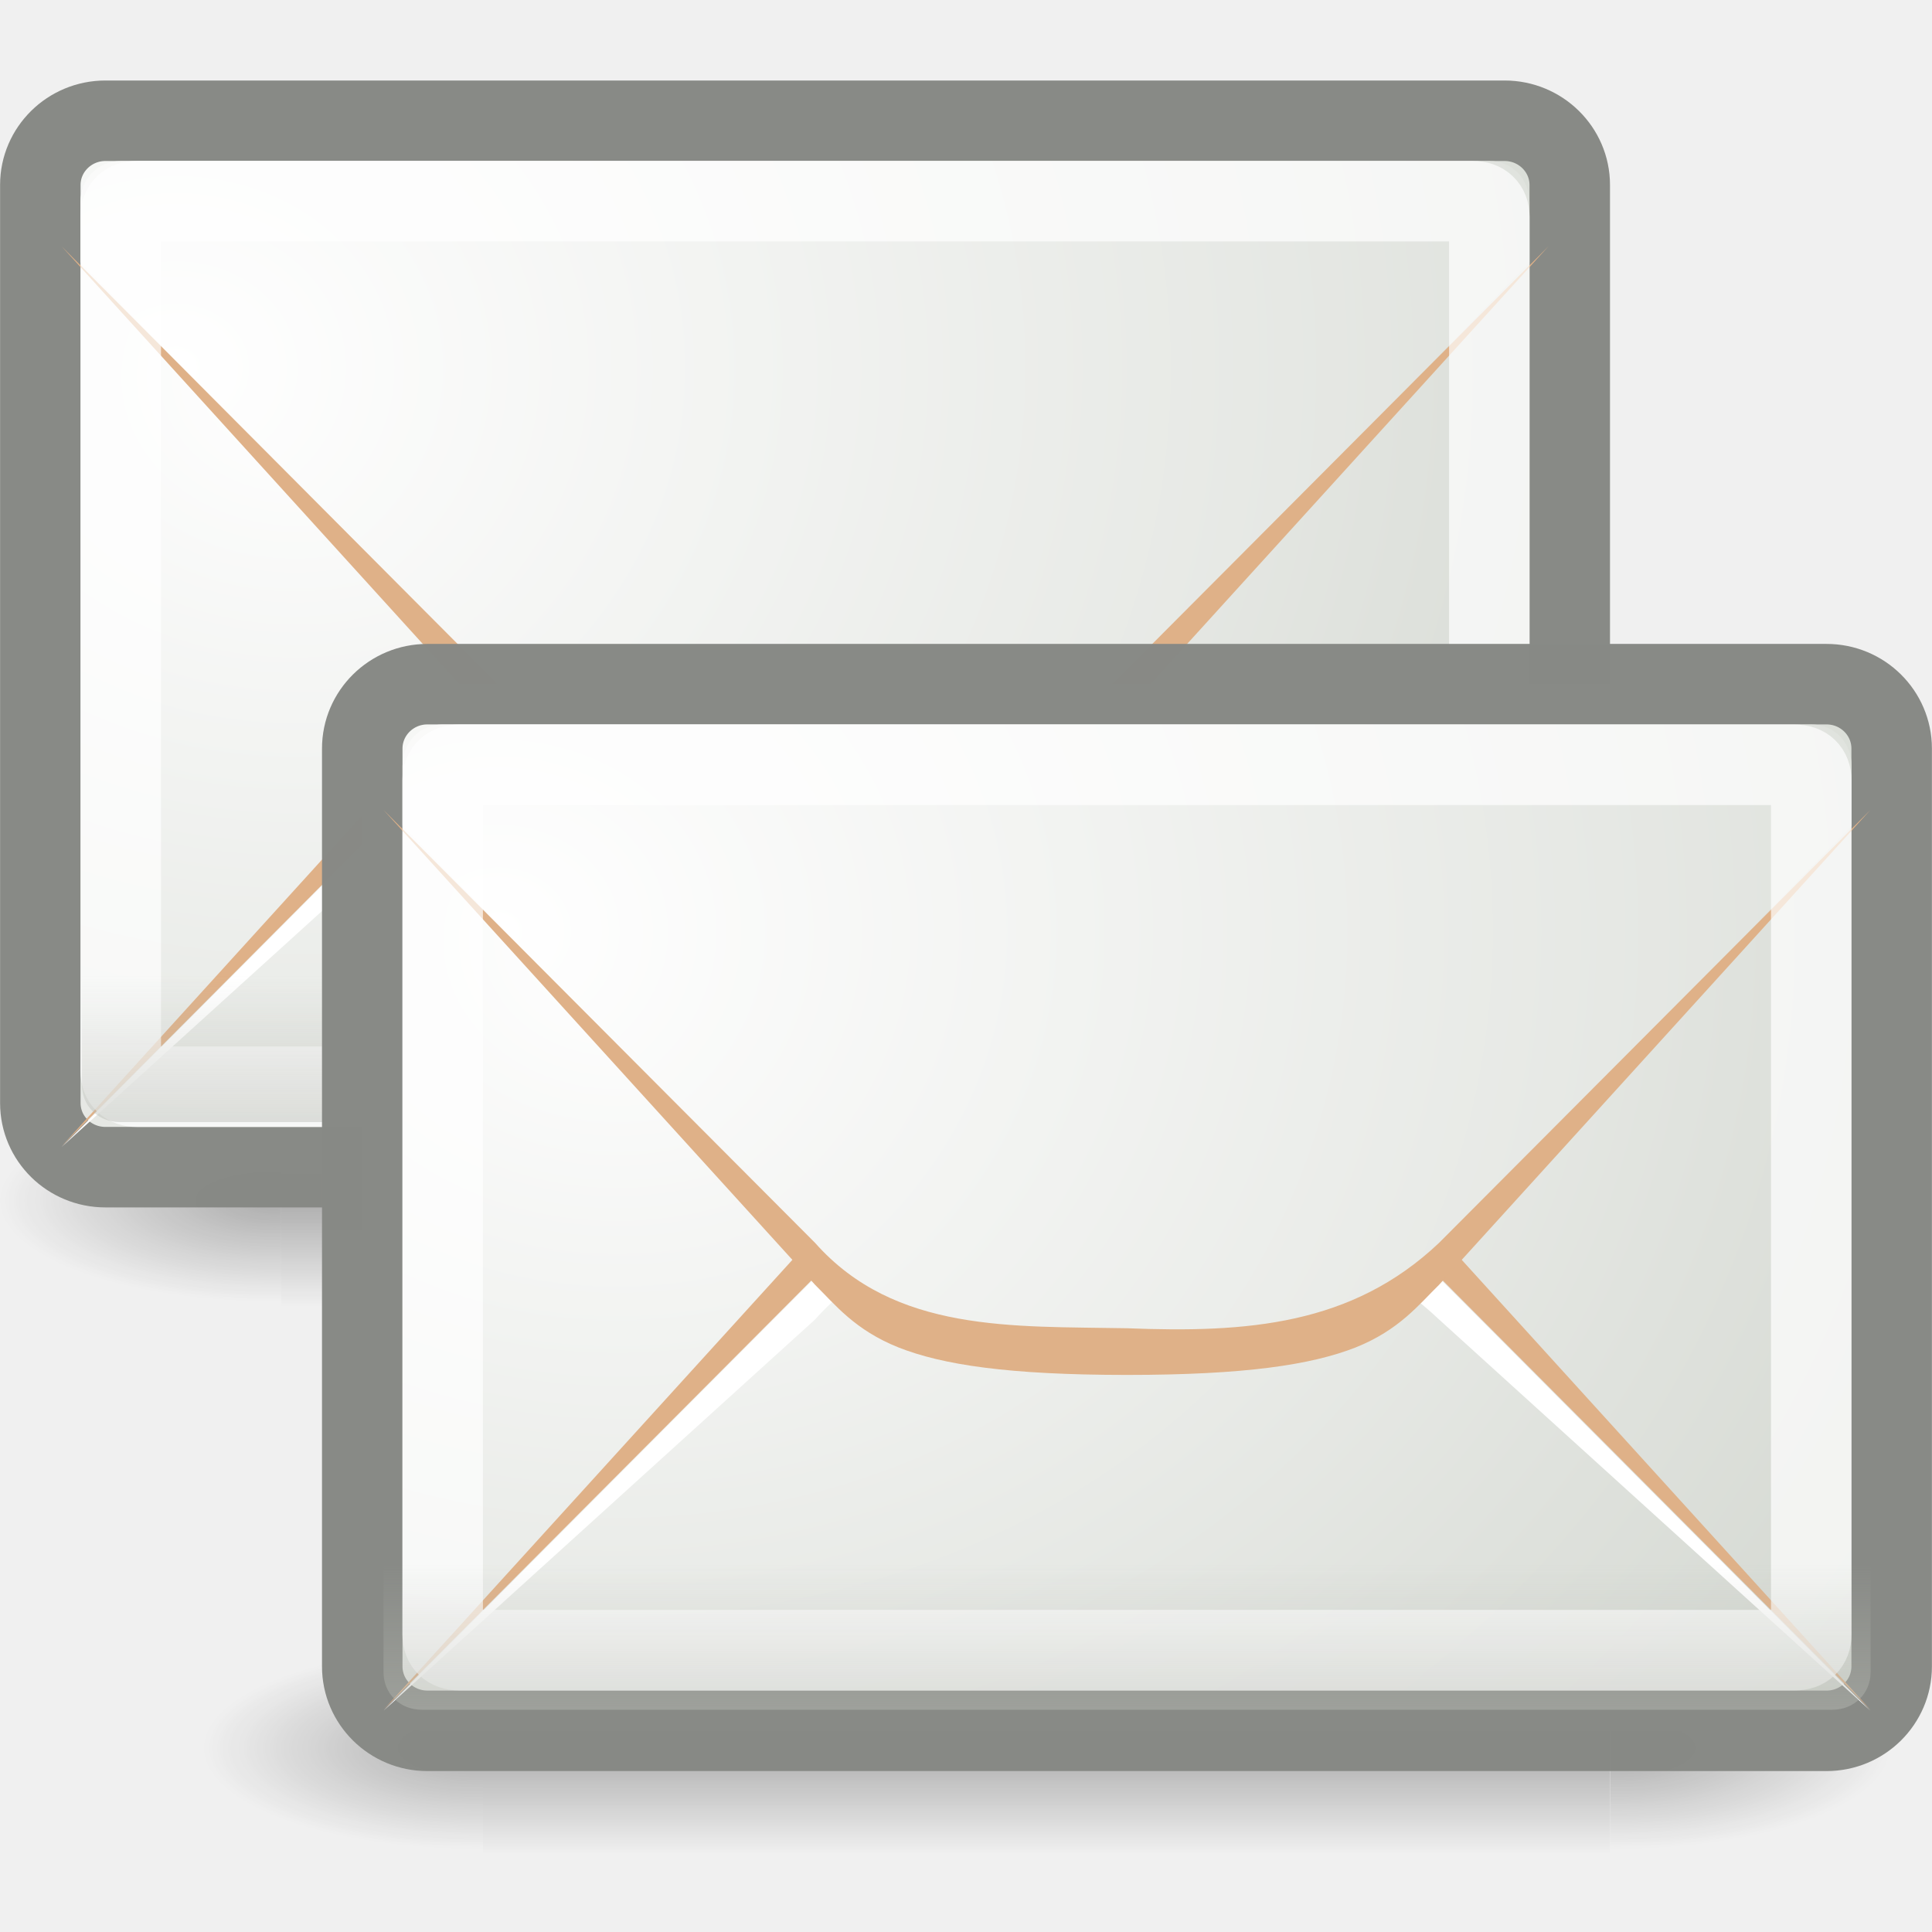
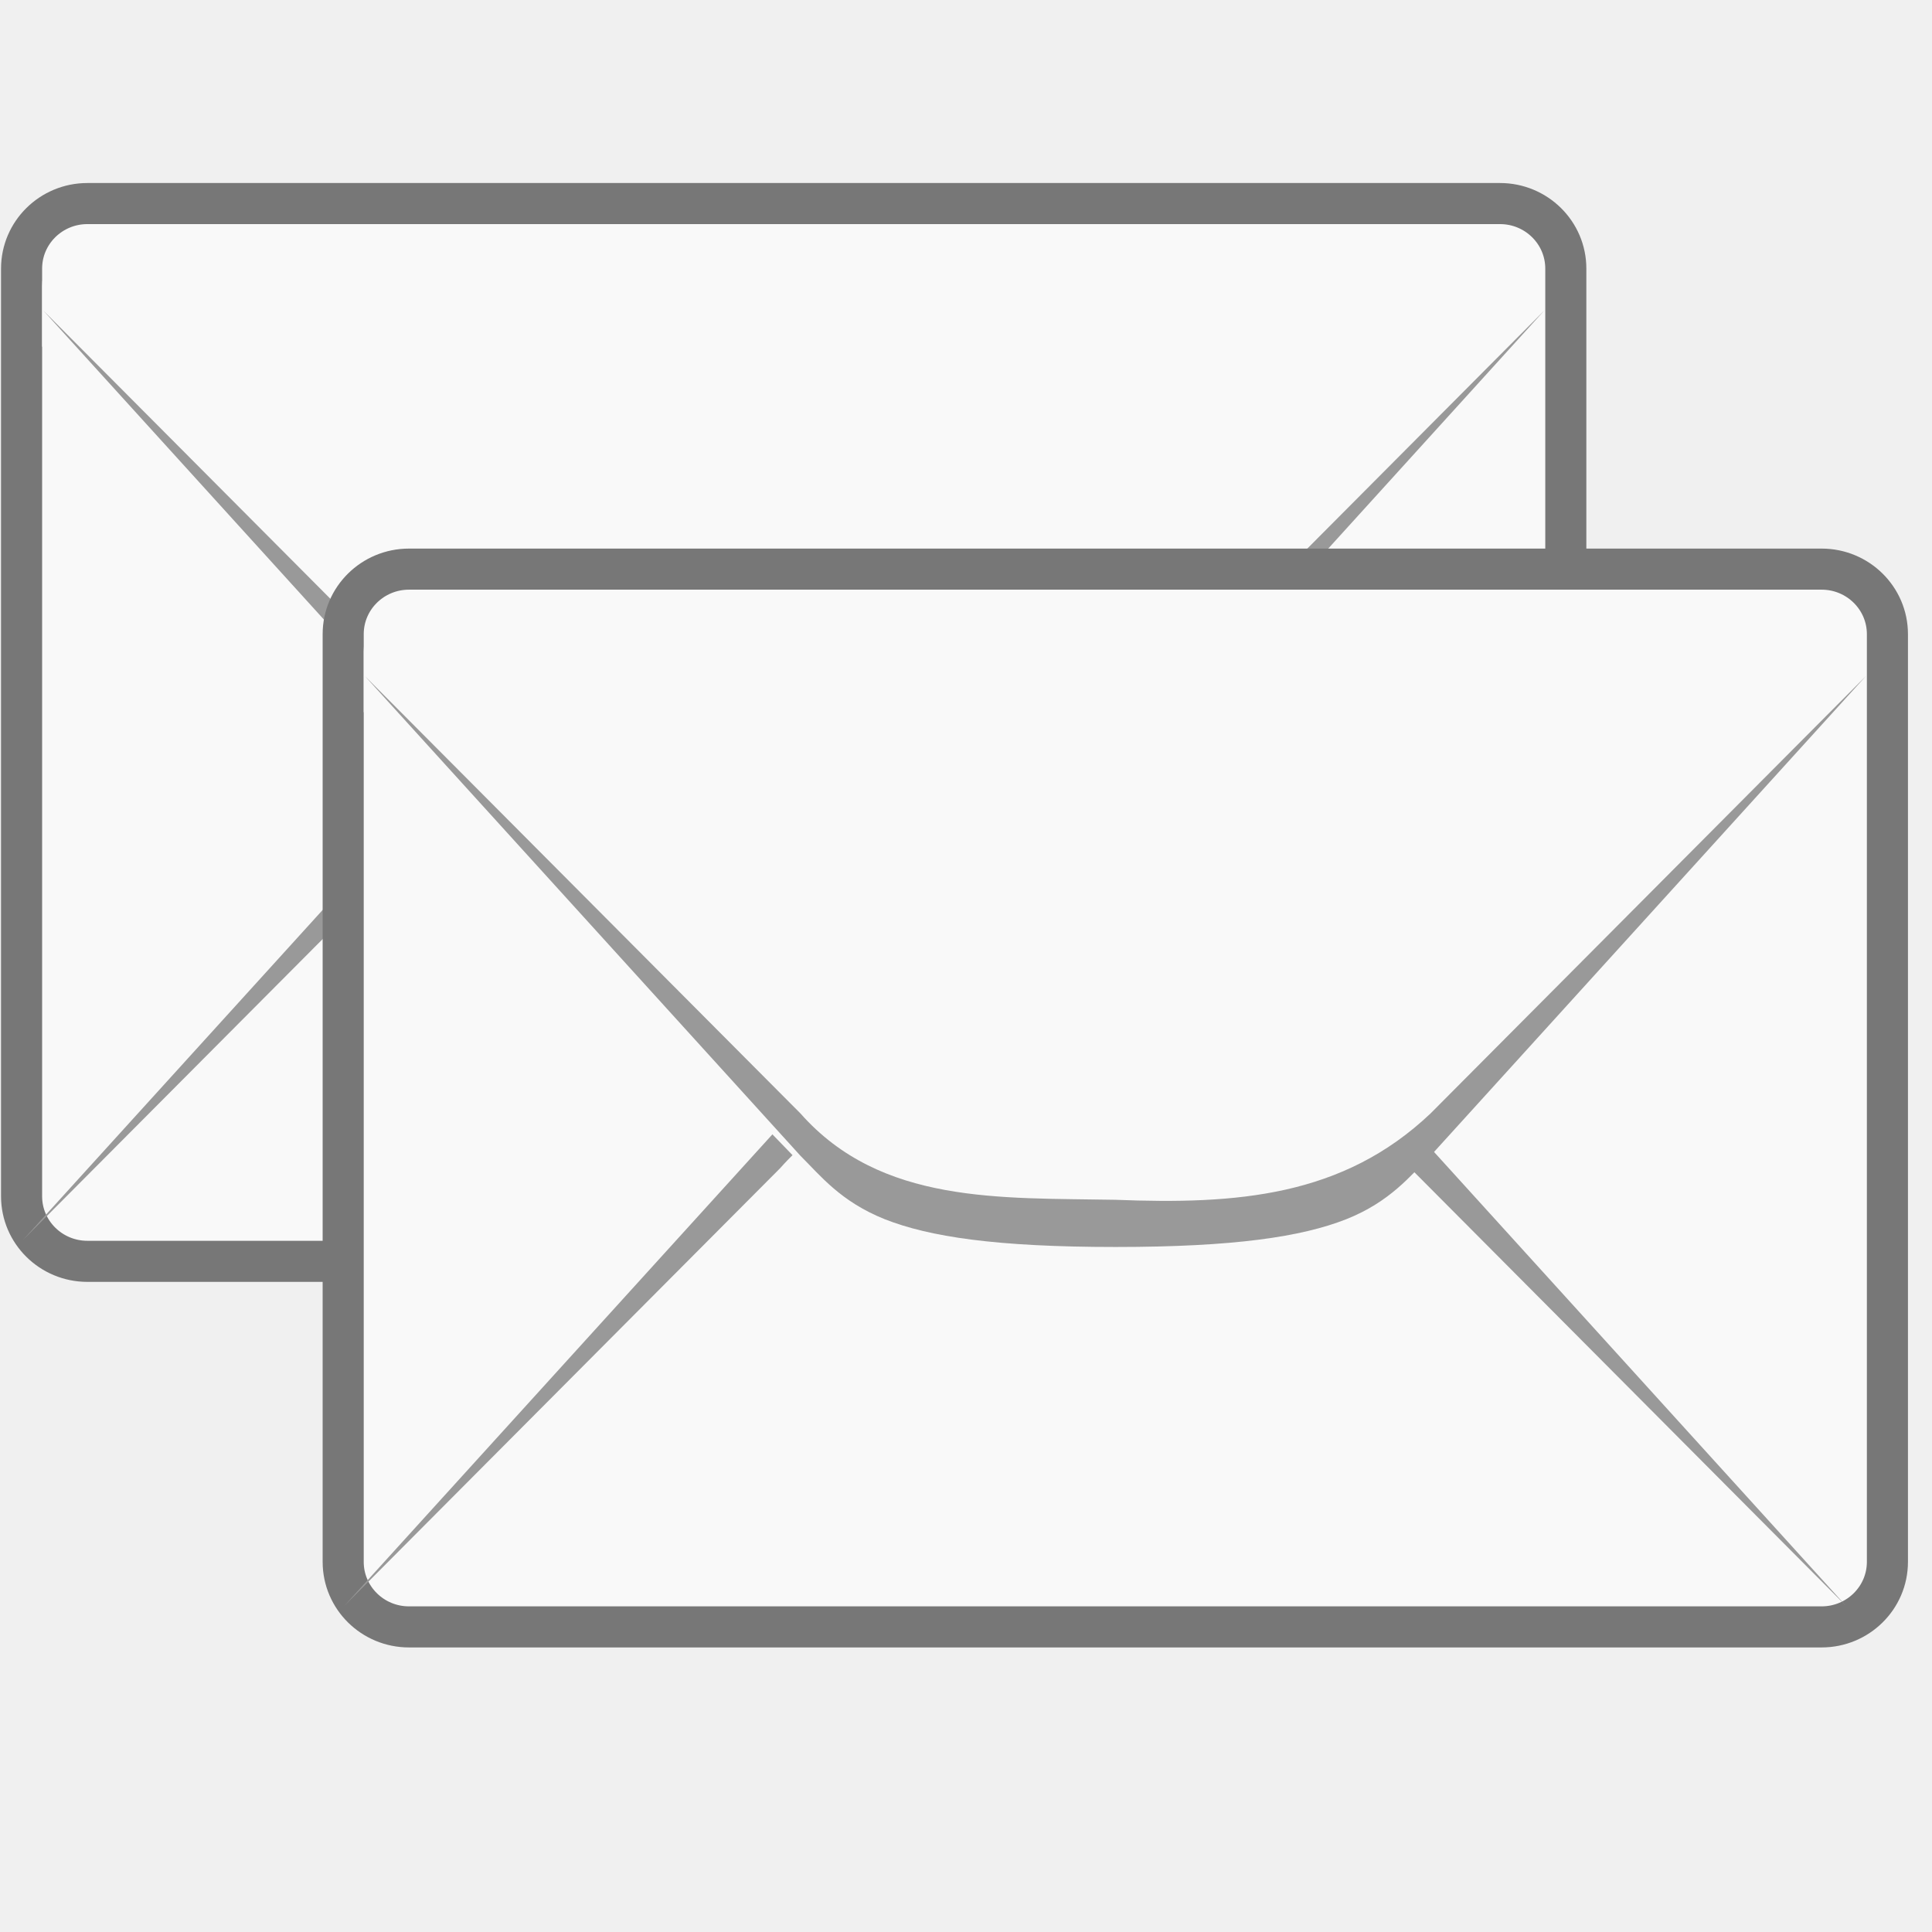
- <svg xmlns="http://www.w3.org/2000/svg" xmlns:xlink="http://www.w3.org/1999/xlink" width="47.5" height="47.5" viewBox="0 0 38 38">
-   <defs>
-     <clipPath id="clip2">
-       <rect width="38" height="38" />
-     </clipPath>
-     <clipPath id="clip1">
-       <rect width="38" height="38" />
-     </clipPath>
-     <filter width="100%" x="0" y="0" height="100%" filterUnits="objectBoundingBox" id="alpha">
-       <feColorMatrix values="0 0 0 0 1 0 0 0 0 1 0 0 0 0 1 0 0 0 1 0" in="SourceGraphic" type="matrix" />
-     </filter>
-     <g style="clip-path:url(#clip1)" id="surface6">
-       <path style="fill:url(#linear0)" d="M 5.531 21.578 L 27.844 21.578 L 27.844 25.695 L 5.531 25.695 Z " />
-       <path style="fill:url(#radial0)" d="M 27.844 21.578 L 27.844 25.695 C 30.227 25.703 33.598 24.773 33.598 23.637 C 33.598 22.5 30.941 21.578 27.844 21.578 Z " />
-       <path style="fill:url(#radial1)" d="M 5.531 21.578 L 5.531 25.695 C 3.152 25.703 -0.223 24.773 -0.223 23.637 C -0.223 22.5 2.434 21.578 5.531 21.578 Z " />
-     </g>
-     <g style="clip-path:url(#clip2)" id="surface9">
-       <path style="fill:url(#linear2)" d="M 9.5 32.344 L 31.664 32.344 L 31.664 36.465 L 9.5 36.465 Z " />
-       <path style="fill:url(#radial4)" d="M 31.668 32.344 L 31.668 36.465 C 34.031 36.473 37.383 35.539 37.383 34.402 C 37.383 33.266 34.742 32.344 31.668 32.344 Z " />
-       <path style="fill:url(#radial5)" d="M 9.5 32.344 L 9.5 36.465 C 7.137 36.473 3.785 35.539 3.785 34.402 C 3.785 33.266 6.422 32.344 9.5 32.344 Z " />
-     </g>
-     <linearGradient gradientTransform="matrix(.0459 0 0 .01697 3.99239 26.12259)" id="linear2" y1="366.65" y2="609.51" gradientUnits="userSpaceOnUse" x2="0">
-       <stop offset="0" style="stop-opacity:0" />
-       <stop offset=".5" style="stop-opacity:.392" />
-       <stop offset="1" style="stop-opacity:0" />
-     </linearGradient>
-     <linearGradient gradientTransform="matrix(.83565 0 0 .82333 2.5289 -31.41333)" id="linear3" y1="79.813" y2="75.499" gradientUnits="userSpaceOnUse" x2="0">
-       <stop offset="0" style="stop-color:#b9bcb5;stop-opacity:.557" />
-       <stop offset="1" style="stop-color:#b9bcb5;stop-opacity:0" />
-     </linearGradient>
-     <linearGradient gradientTransform="matrix(.04621 0 0 .01697 -.01416 15.35592)" id="linear0" y1="366.65" y2="609.51" gradientUnits="userSpaceOnUse" x2="0">
-       <stop offset="0" style="stop-opacity:0" />
-       <stop offset=".5" style="stop-opacity:.392" />
-       <stop offset="1" style="stop-opacity:0" />
-     </linearGradient>
-     <linearGradient gradientTransform="matrix(.82417 0 0 .82333 -3.33418 -42.97167)" id="linear1" y1="79.813" y2="75.499" gradientUnits="userSpaceOnUse" x2="0">
-       <stop offset="0" style="stop-color:#b9bcb5;stop-opacity:.557" />
-       <stop offset="1" style="stop-color:#b9bcb5;stop-opacity:0" />
-     </linearGradient>
-     <mask id="mask0">
-       <g style="filter:url(#alpha)">
-         <rect width="38" x="0" y="0" height="38" style="fill-opacity:.698" />
-       </g>
-     </mask>
-     <mask id="mask1">
-       <g style="filter:url(#alpha)">
-         <rect width="38" x="0" y="0" height="38" style="fill-opacity:.698" />
-       </g>
-     </mask>
-     <radialGradient cx="13.107" cy="61.48" gradientTransform="matrix(2.11644 0 0 1.8582 -17.95025 -95.92308)" id="radial7" r="18.5" gradientUnits="userSpaceOnUse">
-       <stop offset="0" style="stop-color:#fff" />
-       <stop offset="1" style="stop-color:#d2d6cf" />
-     </radialGradient>
-     <radialGradient cx="605.71" cy="486.65" gradientTransform="matrix(-.0459 0 0 .01697 37.16613 26.12259)" id="radial5" r="117.14" gradientUnits="userSpaceOnUse">
-       <stop offset="0" style="stop-opacity:.404" />
-       <stop offset="1" style="stop-opacity:0" />
-     </radialGradient>
-     <radialGradient cx="12.5" cy="15.928" gradientTransform="matrix(1.0627 0 0 .90795 -5.6172 -2.7767)" id="radial6" r="18.5" gradientUnits="userSpaceOnUse">
-       <stop offset="0" style="stop-color:#fff" />
-       <stop offset="1" style="stop-color:#d2d6cf" />
-     </radialGradient>
-     <radialGradient cx="13.107" cy="61.48" gradientTransform="matrix(2.11644 0 0 1.8582 -24.28358 -107.0064)" id="radial3" r="18.5" gradientUnits="userSpaceOnUse">
-       <stop offset="0" style="stop-color:#fff" />
-       <stop offset="1" style="stop-color:#d2d6cf" />
-     </radialGradient>
-     <radialGradient cx="12.5" cy="15.928" gradientTransform="matrix(1.0627 0 0 .90795 -9.6172 -9.7767)" id="radial2" r="18.5" gradientUnits="userSpaceOnUse">
-       <stop offset="0" style="stop-color:#fff" />
-       <stop offset="1" style="stop-color:#d2d6cf" />
-     </radialGradient>
-     <radialGradient cx="605.71" cy="486.65" gradientTransform="matrix(.04621 0 0 .01697 -.00417 15.35592)" id="radial0" r="117.14" gradientUnits="userSpaceOnUse">
-       <stop offset="0" style="stop-opacity:.404" />
-       <stop offset="1" style="stop-opacity:0" />
-     </radialGradient>
-     <radialGradient cx="605.71" cy="486.65" gradientTransform="matrix(-.04621 0 0 .01697 33.38179 15.35592)" id="radial1" r="117.14" gradientUnits="userSpaceOnUse">
-       <stop offset="0" style="stop-opacity:.404" />
-       <stop offset="1" style="stop-opacity:0" />
-     </radialGradient>
-     <radialGradient cx="605.71" cy="486.65" gradientTransform="matrix(.0459 0 0 .01697 4.00232 26.12259)" id="radial4" r="117.14" gradientUnits="userSpaceOnUse">
-       <stop offset="0" style="stop-opacity:.404" />
-       <stop offset="1" style="stop-opacity:0" />
-     </radialGradient>
-   </defs>
-   <use style="mask:url(#mask0)" xlink:href="#surface6" />
-   <g style="fill-rule:evenodd">
-     <path style="stroke-opacity:.992;fill:url(#radial2);stroke:#878985" d="M 1.31 1.5 L 18.691 1.5 C 19.137 1.5 19.5 1.858 19.5 2.297 L 19.5 13.702 C 19.5 14.144 19.137 14.499 18.691 14.499 L 1.31 14.499 C 0.863 14.499 0.501 14.144 0.501 13.702 L 0.501 2.297 C 0.501 1.858 0.863 1.5 1.31 1.5 Z " transform="scale(1.58333)" />
-     <path style="fill:#dfb188" d="M 1.211 22.547 L 9.695 13.207 C 10.09 12.82 10.477 12.312 11.34 11.973 C 12.207 11.629 13.5 11.434 15.832 11.434 C 18.156 11.434 19.457 11.629 20.324 11.973 C 21.191 12.312 21.578 12.82 21.969 13.207 L 30.457 22.547 L 21.969 14.031 C 20.262 12.41 18.195 12.16 15.832 12.254 C 13.602 12.297 11.266 12.254 9.695 14.031 Z " />
-     <path style="fill:#fff" d="M 1.211 22.562 L 9.695 14.871 C 11.266 13.098 13.602 13.137 15.832 13.098 C 18.195 13 20.262 13.25 21.969 14.871 L 30.457 22.562 L 21.969 14.047 C 20.262 12.426 18.195 12.176 15.832 12.273 C 13.602 12.312 11.266 12.273 9.695 14.047 Z " />
-     <path style="fill:url(#radial3)" d="M 2.371 3.168 C 1.922 3.168 1.582 3.52 1.582 3.977 L 1.582 5.156 L 10.406 14.262 C 10.836 14.703 11.066 15.051 11.75 15.336 C 12.438 15.621 13.613 15.832 15.832 15.832 C 18.043 15.832 19.227 15.621 19.914 15.336 C 20.605 15.051 20.832 14.703 21.258 14.262 L 30.082 5.156 L 30.082 3.977 C 30.082 3.52 29.742 3.168 29.297 3.168 Z " />
-     <path style="fill:#dfb188;fill-opacity:.996" d="M 1.211 4.844 L 9.695 14.184 C 10.09 14.57 10.477 15.078 11.34 15.418 C 12.207 15.762 13.5 15.961 15.832 15.961 C 18.156 15.961 19.457 15.762 20.324 15.418 C 21.191 15.078 21.578 14.574 21.969 14.184 L 30.457 4.844 L 21.969 13.363 C 20.262 14.984 18.195 15.137 15.832 15.043 C 13.602 15 11.266 15.137 9.695 13.363 Z " />
+ <svg xmlns="http://www.w3.org/2000/svg" width="47.5" height="47.5" viewBox="0 0 38 38">
+   <g style="fill-rule:evenodd" transform="translate(-6.38251 -10.37814)">
+     <path style="fill:#f9f9f9;stroke:#777;stroke-width:.808" d="m 8.101,14.382 27.785,0 c 0.714,0 1.294,0.572 1.294,1.279 l 0,18.247 c 0,0.707 -0.58,1.279 -1.294,1.279 l -27.785,0 c -0.714,0 -1.294,-0.572 -1.294,-1.279 l 0,-18.247 c 0,-0.707 0.58,-1.279 1.294,-1.279 z" />
+     <path style="fill:#999" d="m 6.833,34.769 8.57,-9.439 c 0.394,-0.391 0.789,-0.9 1.66,-1.248 0.872,-0.343 2.181,-0.545 4.536,-0.545 2.343,0 3.66,0.201 4.536,0.545 0.872,0.347 1.262,0.857 1.66,1.248 l 8.566,9.439 -8.566,-8.606 c -1.727,-1.638 -3.814,-1.891 -6.196,-1.792 -2.256,0.039 -4.611,0 -6.196,1.792 z" />
+     <path style="fill:#f9f9f9" d="m 8.004,15.184 c -0.45,0 -0.793,0.355 -0.793,0.821 l 0,1.188 8.909,9.206 c 0.43,0.446 0.663,0.797 1.357,1.082 0.69,0.288 1.881,0.505 4.121,0.505 2.228,0 3.423,-0.217 4.121,-0.505 0.694,-0.284 0.923,-0.64 1.357,-1.082 l 8.909,-9.206 0,-1.188 c 0,-0.466 -0.347,-0.821 -0.797,-0.821 z" />
  </g>
-   <path style="stroke-opacity:.69;fill:none;stroke:#fff;stroke-linejoin:round" d="M 1.702 2.499 C 1.574 2.499 1.5 2.571 1.5 2.694 L 1.5 13.305 C 1.5 13.428 1.574 13.5 1.702 13.5 L 18.296 13.5 C 18.424 13.5 18.501 13.428 18.501 13.305 L 18.501 2.694 C 18.501 2.571 18.424 2.499 18.296 2.499 Z " transform="scale(1.58333)" />
-   <path style="fill:url(#linear1);fill-rule:evenodd" d="M 1.609 18.699 L 1.609 21.324 C 1.609 21.754 1.93 22.07 2.359 22.07 L 29.711 22.07 C 30.141 22.07 30.457 21.754 30.457 21.324 L 30.457 18.699 Z " />
-   <use style="mask:url(#mask1)" xlink:href="#surface9" />
-   <g style="fill-rule:evenodd">
-     <path style="stroke-opacity:.992;fill:url(#radial6);stroke:#878985" d="M 5.309 8.499 L 22.69 8.499 C 23.137 8.499 23.499 8.857 23.499 9.299 L 23.499 20.701 C 23.499 21.143 23.137 21.501 22.69 21.501 L 5.309 21.501 C 4.863 21.501 4.5 21.143 4.5 20.701 L 4.5 9.299 C 4.5 8.857 4.863 8.499 5.309 8.499 Z " transform="scale(1.58333)" />
-     <path style="fill:#dfb188" d="M 7.543 33.629 L 16.031 24.289 C 16.422 23.902 16.812 23.398 17.676 23.055 C 18.539 22.715 19.836 22.516 22.168 22.516 C 24.488 22.516 25.793 22.715 26.66 23.055 C 27.523 23.398 27.91 23.902 28.305 24.289 L 36.789 33.629 L 28.305 25.113 C 26.594 23.492 24.527 23.242 22.168 23.34 C 19.934 23.379 17.602 23.34 16.031 25.113 Z " />
-     <path style="fill:#fff" d="M 7.543 33.648 L 16.031 25.953 C 17.602 24.18 19.934 24.219 22.168 24.18 C 24.527 24.082 26.594 24.332 28.305 25.953 L 36.789 33.648 L 28.305 25.133 C 26.594 23.508 24.527 23.262 22.168 23.355 C 19.934 23.398 17.602 23.355 16.031 25.133 Z " />
-     <path style="fill:url(#radial7)" d="M 8.703 14.25 C 8.258 14.25 7.918 14.602 7.918 15.062 L 7.918 16.238 L 16.742 25.348 C 17.168 25.789 17.398 26.137 18.086 26.418 C 18.77 26.703 19.949 26.918 22.168 26.918 C 24.375 26.918 25.559 26.703 26.25 26.418 C 26.938 26.137 27.164 25.785 27.594 25.348 L 36.418 16.238 L 36.418 15.062 C 36.418 14.602 36.074 14.25 35.629 14.25 Z " />
-     <path style="fill:#dfb188;fill-opacity:.996" d="M 7.543 15.93 L 16.031 25.27 C 16.422 25.656 16.812 26.16 17.676 26.504 C 18.539 26.844 19.836 27.043 22.168 27.043 C 24.488 27.043 25.793 26.844 26.66 26.504 C 27.523 26.16 27.91 25.656 28.305 25.27 L 36.789 15.93 L 28.305 24.445 C 26.594 26.066 24.527 26.219 22.168 26.125 C 19.934 26.082 17.602 26.219 16.031 24.445 Z " />
+   <g transform="translate(-5.98401 -10.77663)">
+     <path style="fill:#999;fill-rule:evenodd" d="m 6.833,16.881 8.57,9.439 c 0.394,0.391 0.789,0.9 1.66,1.248 0.872,0.343 2.181,0.545 4.536,0.545 2.343,0 3.66,-0.201 4.536,-0.545 0.872,-0.347 1.262,-0.857 1.66,-1.248 l 8.566,-9.439 -8.566,8.606 c -1.727,1.638 -3.814,1.792 -6.196,1.698 -2.256,-0.043 -4.611,0.095 -6.196,-1.698 z" />
  </g>
-   <path style="stroke-opacity:.69;fill:none;stroke:#fff;stroke-linejoin:round" d="M 5.704 9.501 C 5.576 9.501 5.499 9.572 5.499 9.693 L 5.499 20.304 C 5.499 20.428 5.576 20.499 5.704 20.499 L 22.298 20.499 C 22.426 20.499 22.5 20.428 22.5 20.304 L 22.5 9.693 C 22.5 9.572 22.426 9.501 22.298 9.501 Z " transform="scale(1.58333)" />
-   <path style="fill:url(#linear3);fill-rule:evenodd" d="M 7.543 30.258 L 7.543 32.883 C 7.543 33.312 7.863 33.629 8.301 33.629 L 36.035 33.629 C 36.469 33.629 36.793 33.312 36.793 32.883 L 36.793 30.258 Z " />
+   <g style="fill-rule:evenodd" transform="translate(-.05693 -3.18797)">
+     <path style="fill:#f9f9f9;stroke:#777;stroke-width:.808" d="m 8.101,14.382 27.785,0 c 0.714,0 1.294,0.572 1.294,1.279 l 0,18.247 c 0,0.707 -0.58,1.279 -1.294,1.279 l -27.785,0 c -0.714,0 -1.294,-0.572 -1.294,-1.279 l 0,-18.247 c 0,-0.707 0.58,-1.279 1.294,-1.279 z" />
+     <path style="fill:#999" d="m 6.833,34.769 8.57,-9.439 c 0.394,-0.391 0.789,-0.9 1.66,-1.248 0.872,-0.343 2.181,-0.545 4.536,-0.545 2.343,0 3.66,0.201 4.536,0.545 0.872,0.347 1.262,0.857 1.66,1.248 l 8.566,9.439 -8.566,-8.606 c -1.727,-1.638 -3.814,-1.891 -6.196,-1.792 -2.256,0.039 -4.611,0 -6.196,1.792 z" />
+     <path style="fill:#f9f9f9" d="m 8.004,15.184 c -0.45,0 -0.793,0.355 -0.793,0.821 l 0,1.188 8.909,9.206 c 0.43,0.446 0.663,0.797 1.357,1.082 0.69,0.288 1.881,0.505 4.121,0.505 2.228,0 3.423,-0.217 4.121,-0.505 0.694,-0.284 0.923,-0.64 1.357,-1.082 l 8.909,-9.206 0,-1.188 c 0,-0.466 -0.347,-0.821 -0.797,-0.821 z" />
+   </g>
+   <g transform="translate(.34157 -3.58647)">
+     <path style="fill:#999;fill-rule:evenodd" d="m 6.833,16.881 8.57,9.439 c 0.394,0.391 0.789,0.9 1.66,1.248 0.872,0.343 2.181,0.545 4.536,0.545 2.343,0 3.66,-0.201 4.536,-0.545 0.872,-0.347 1.262,-0.857 1.66,-1.248 l 8.566,-9.439 -8.566,8.606 c -1.727,1.638 -3.814,1.792 -6.196,1.698 -2.256,-0.043 -4.611,0.095 -6.196,-1.698 z" />
+   </g>
</svg>
